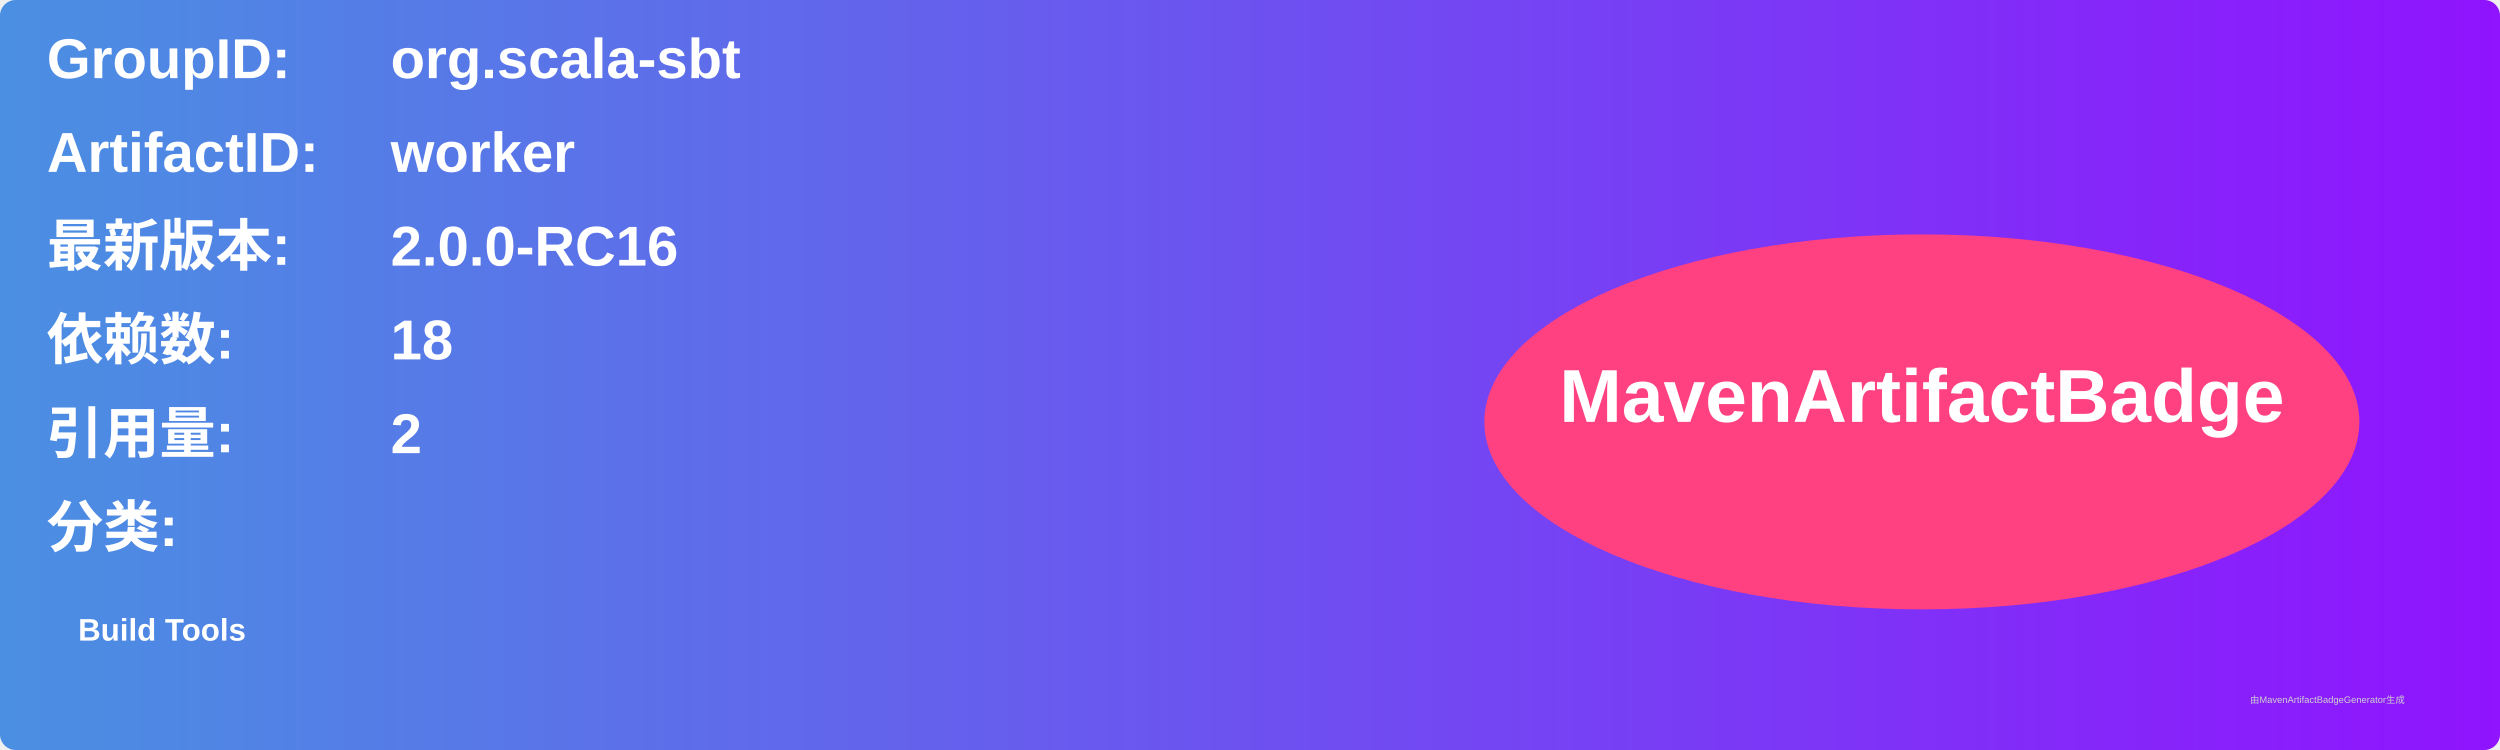
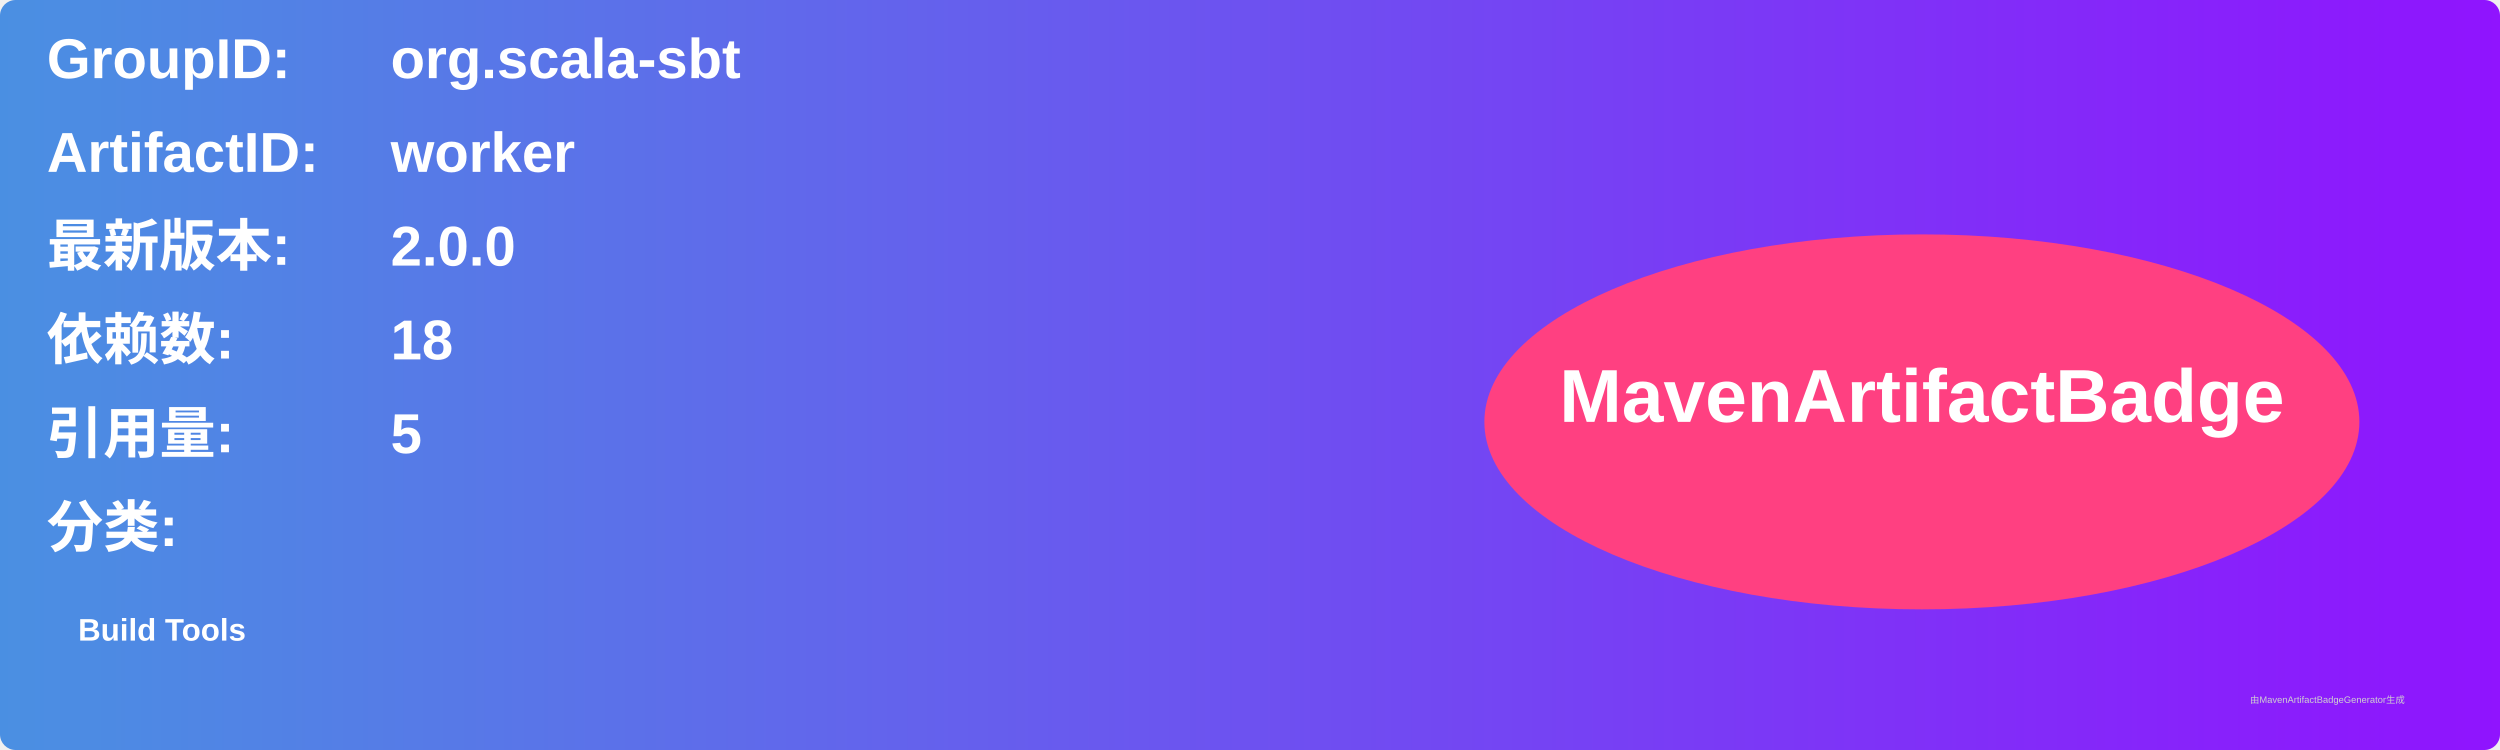
<svg xmlns="http://www.w3.org/2000/svg" width="800" height="240" viewBox="0 0 800 240">
  <linearGradient id="grad" x1="0%" y1="0%" x2="100%" y2="0%">
    <stop offset="0%" stop-color="#4a90e2" />
    <stop offset="100%" stop-color="#9013fe" />
  </linearGradient>
  <rect width="100%" height="100%" rx="5" ry="5" fill="url(#grad)" />
  <g transform="translate(15, 15)">
    <text x="0" y="10" font-family="Arial" font-size="18" fill="white" font-weight="bold" width="260">GroupID:</text>
    <text x="110" y="10" font-family="Arial" font-size="18" fill="white" font-weight="bold" width="460">org.scala-sbt</text>
    <text x="0" y="40" font-family="Arial" font-size="18" fill="white" font-weight="bold" width="260">ArtifactID:</text>
    <text x="110" y="40" font-family="Arial" font-size="18" fill="white" font-weight="bold" width="460">worker</text>
    <text x="0" y="70" font-family="Arial" font-size="18" fill="white" font-weight="bold">最新版本:</text>
    <text x="110" y="70" font-family="Arial" font-size="18" fill="white" font-weight="bold">
-       <tspan font-weight="bold">2.0.0-RC16</tspan>
+       <tspan font-weight="bold">2.0.0</tspan>
    </text>
    <text x="0" y="100" font-family="Arial" font-size="18" fill="white" font-weight="bold">依赖数: </text>
    <text x="110" y="100" font-family="Arial" font-size="18" fill="white">
      <tspan font-weight="bold">18</tspan>
    </text>
    <text x="0" y="130" font-family="Arial" font-size="18" fill="white" font-weight="bold">引用量: </text>
    <text x="110" y="130" font-family="Arial" font-size="18" fill="white">
-       <tspan font-weight="bold">2</tspan>
+       <tspan font-weight="bold">5</tspan>
    </text>
    <text x="0" y="160" font-family="Arial" font-size="18" fill="white" font-weight="bold">分类:</text>
    <text x="10" y="190" font-family="Arial" font-size="10" fill="white">
      <tspan font-weight="bold">Build Tools</tspan>
    </text>
    <ellipse cx="600" cy="120" rx="140" ry="60" fill="#ff4081" />
    <text x="600" y="120" text-anchor="middle" font-family="Arial" font-size="24" fill="white" font-weight="bold">MavenArtifactBadge</text>
  </g>
  <text x="720" y="225" font-family="Arial" font-size="3" fill="#d0d0d0">由MavenArtifactBadgeGenerator生成</text>
</svg>
